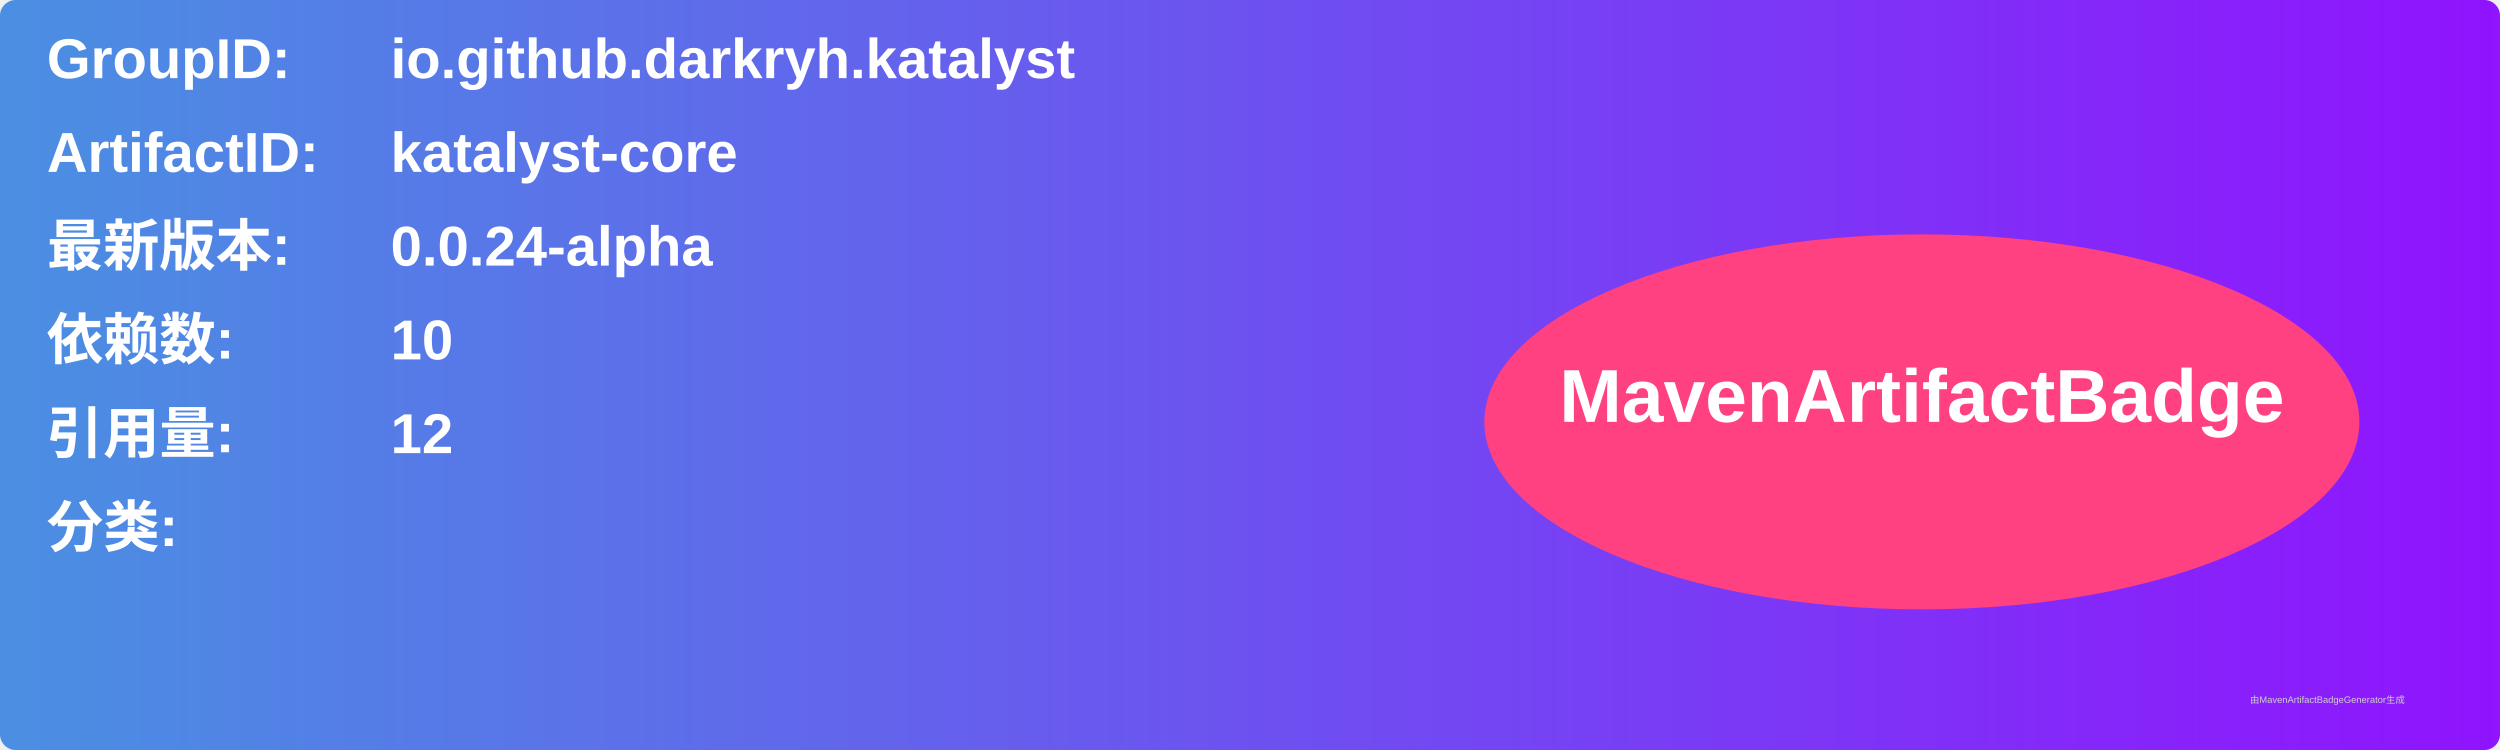
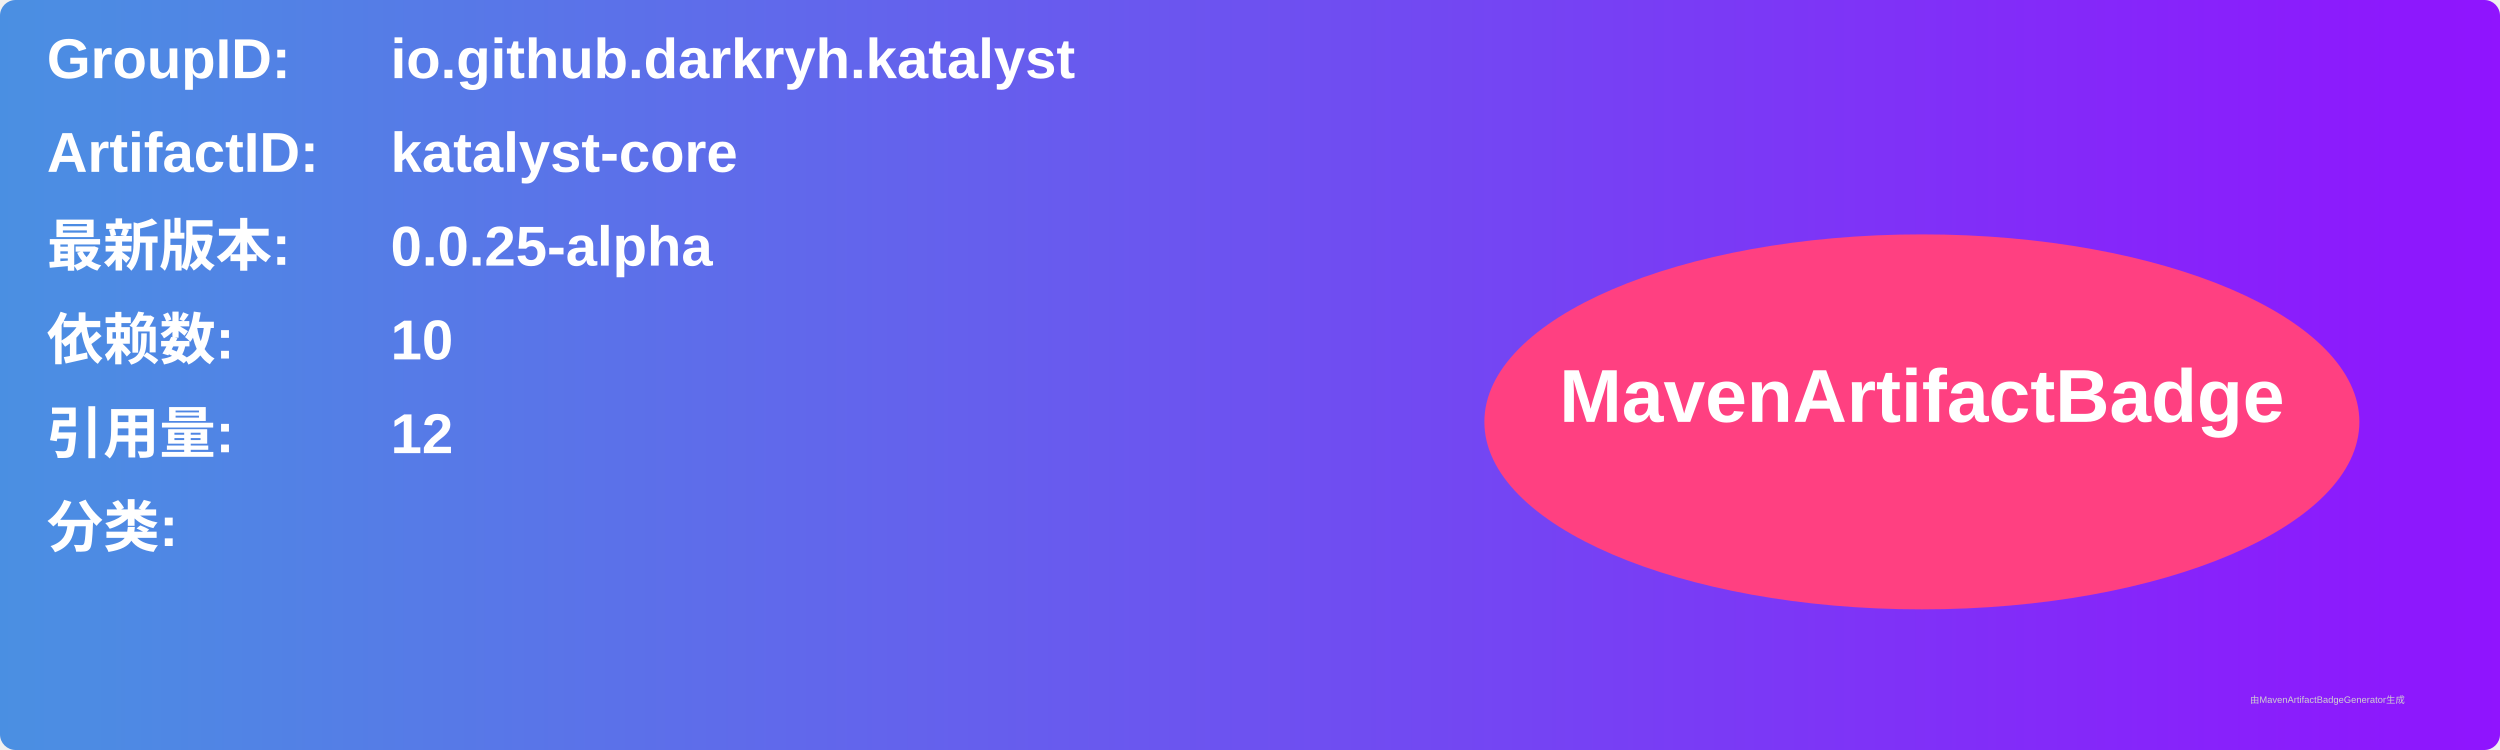
<svg xmlns="http://www.w3.org/2000/svg" width="800" height="240" viewBox="0 0 800 240">
  <linearGradient id="grad" x1="0%" y1="0%" x2="100%" y2="0%">
    <stop offset="0%" stop-color="#4a90e2" />
    <stop offset="100%" stop-color="#9013fe" />
  </linearGradient>
  <rect width="100%" height="100%" rx="5" ry="5" fill="url(#grad)" />
  <g transform="translate(15, 15)">
    <text x="0" y="10" font-family="Arial" font-size="18" fill="white" font-weight="bold" width="260">GroupID:</text>
    <text x="110" y="10" font-family="Arial" font-size="18" fill="white" font-weight="bold" width="460">io.github.darkryh.katalyst</text>
    <text x="0" y="40" font-family="Arial" font-size="18" fill="white" font-weight="bold" width="260">ArtifactID:</text>
    <text x="110" y="40" font-family="Arial" font-size="18" fill="white" font-weight="bold" width="460">katalyst-core</text>
    <text x="0" y="70" font-family="Arial" font-size="18" fill="white" font-weight="bold">最新版本:</text>
    <text x="110" y="70" font-family="Arial" font-size="18" fill="white" font-weight="bold">
-       <tspan font-weight="bold">0.0.24-alpha</tspan>
+       <tspan font-weight="bold">0.0.25-alpha</tspan>
    </text>
    <text x="0" y="100" font-family="Arial" font-size="18" fill="white" font-weight="bold">依赖数: </text>
    <text x="110" y="100" font-family="Arial" font-size="18" fill="white">
      <tspan font-weight="bold">10</tspan>
    </text>
    <text x="0" y="130" font-family="Arial" font-size="18" fill="white" font-weight="bold">引用量: </text>
    <text x="110" y="130" font-family="Arial" font-size="18" fill="white">
      <tspan font-weight="bold">12</tspan>
    </text>
    <text x="0" y="160" font-family="Arial" font-size="18" fill="white" font-weight="bold">分类:</text>
    <text x="10" y="190" font-family="Arial" font-size="10" fill="white">
      <tspan font-weight="bold" />
    </text>
    <ellipse cx="600" cy="120" rx="140" ry="60" fill="#ff4081" />
    <text x="600" y="120" text-anchor="middle" font-family="Arial" font-size="24" fill="white" font-weight="bold">MavenArtifactBadge</text>
  </g>
  <text x="720" y="225" font-family="Arial" font-size="3" fill="#d0d0d0">由MavenArtifactBadgeGenerator生成</text>
</svg>
